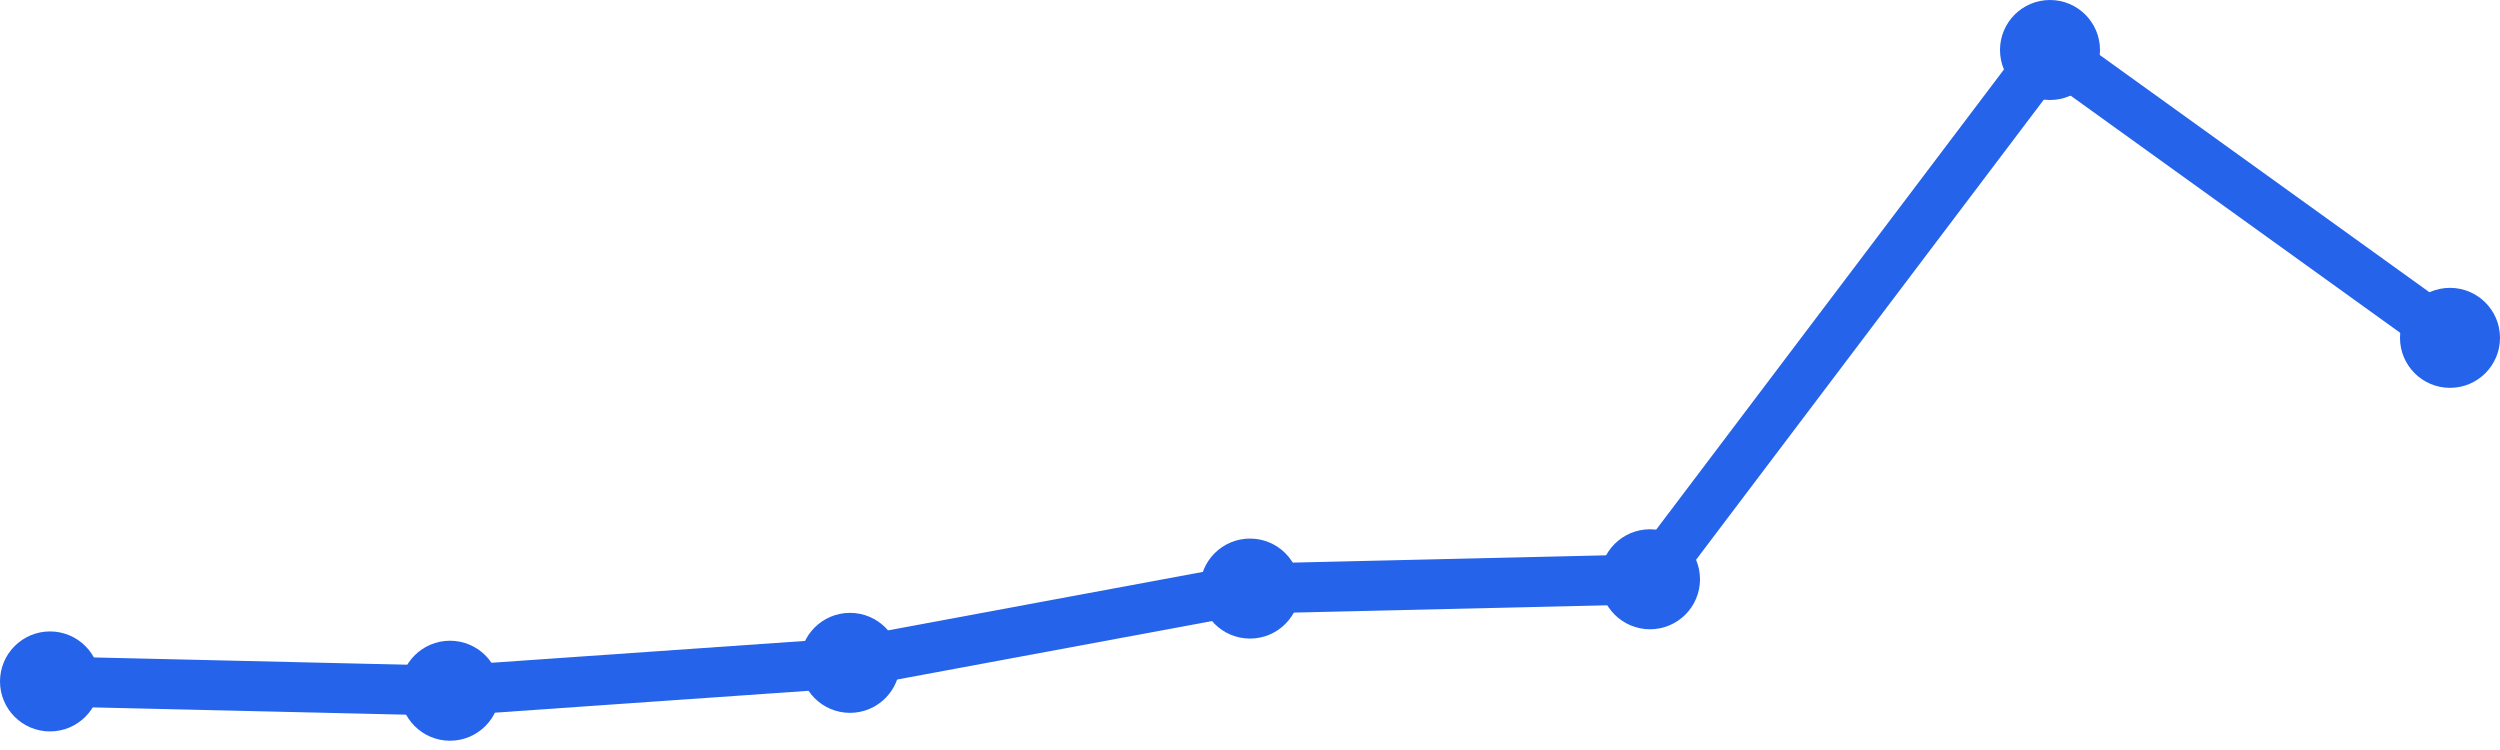
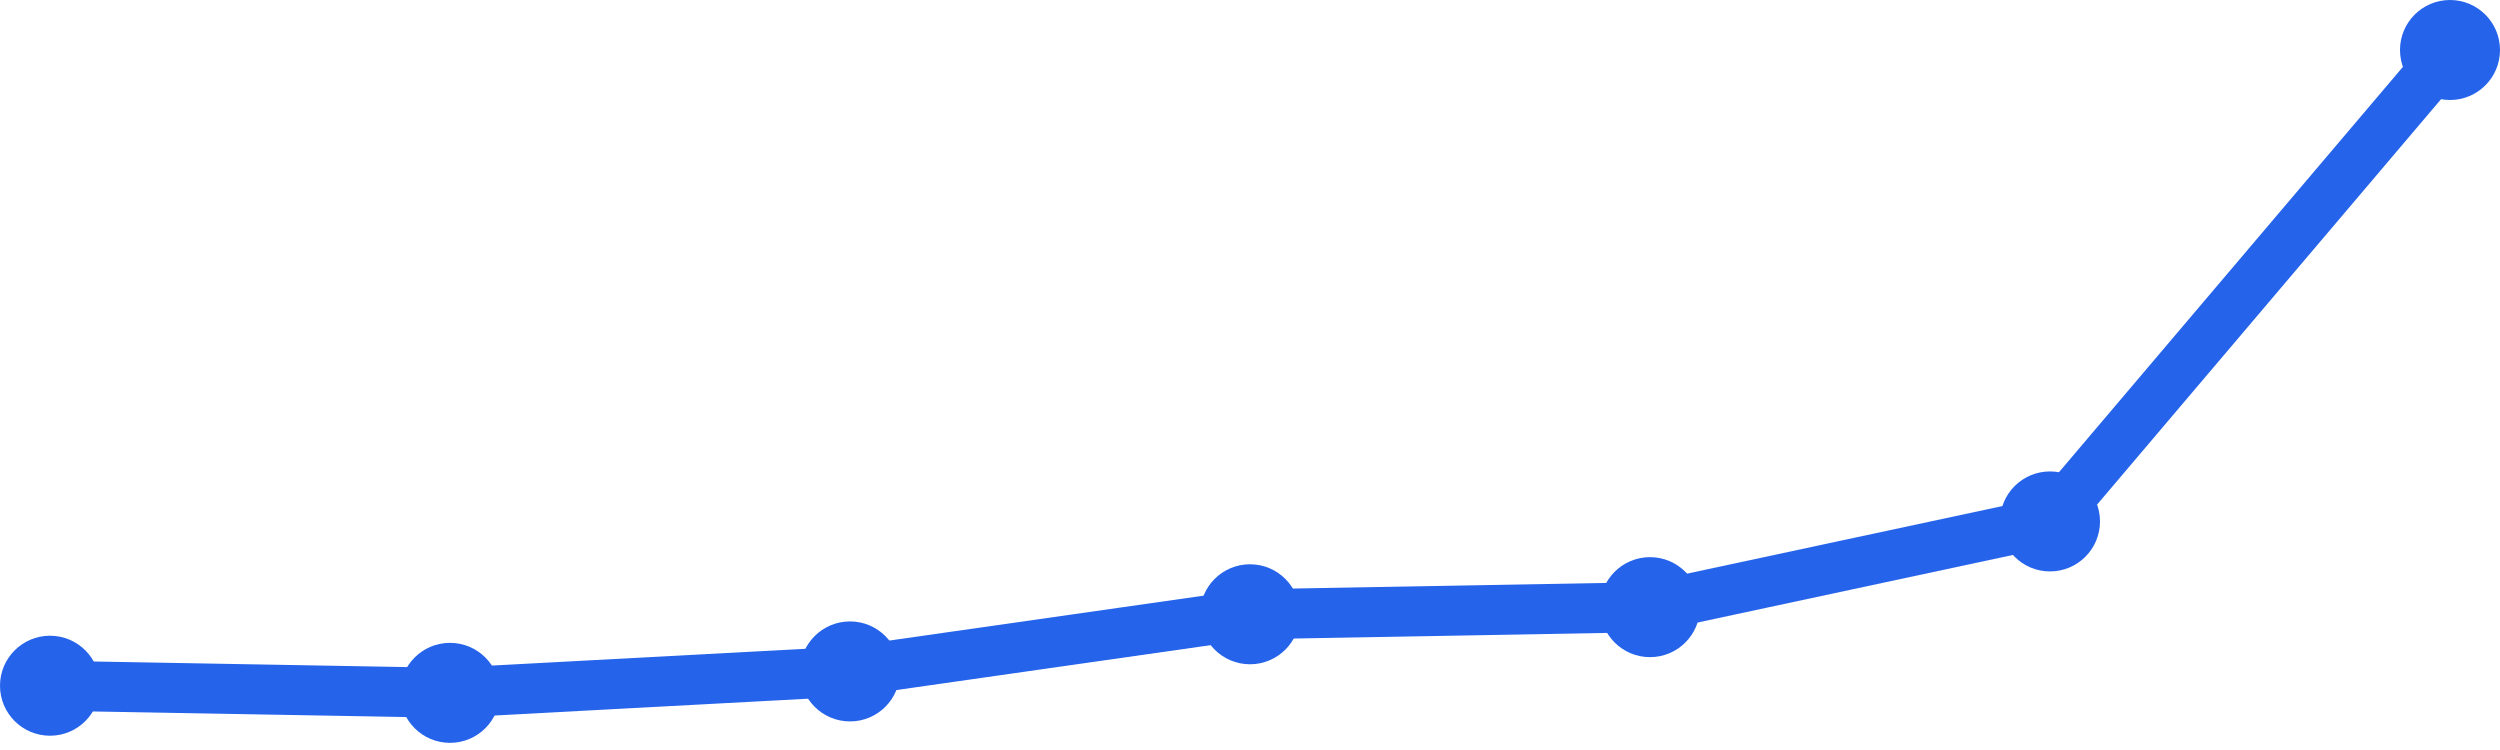
<svg xmlns="http://www.w3.org/2000/svg" width="100" height="30" viewBox="0 0 100 30">
-   <path d="M 2,27.257 L 18,27.629 L 34,26.514 L 50,23.543 L 66,23.171 L 82,2 L 98,13.514" fill="none" stroke="#2563eb" stroke-width="2" stroke-linecap="round" stroke-linejoin="round" />
-   <circle cx="2" cy="27.257" r="2" fill="#2563eb" />
-   <circle cx="18" cy="27.629" r="2" fill="#2563eb" />
-   <circle cx="34" cy="26.514" r="2" fill="#2563eb" />
-   <circle cx="50" cy="23.543" r="2" fill="#2563eb" />
-   <circle cx="66" cy="23.171" r="2" fill="#2563eb" />
-   <circle cx="82" cy="2" r="2" fill="#2563eb" />
-   <circle cx="98" cy="13.514" r="2" fill="#2563eb" />
+   <path d="M 2,27.429 L 18,27.714 L 34,26.857 L 50,24.571 L 66,24.286 L 82,20.857 L 98,2" fill="none" stroke="#2563eb" stroke-width="2" stroke-linecap="round" stroke-linejoin="round" />
+   <circle cx="2" cy="27.429" r="2" fill="#2563eb" />
+   <circle cx="18" cy="27.714" r="2" fill="#2563eb" />
+   <circle cx="34" cy="26.857" r="2" fill="#2563eb" />
+   <circle cx="50" cy="24.571" r="2" fill="#2563eb" />
+   <circle cx="66" cy="24.286" r="2" fill="#2563eb" />
+   <circle cx="82" cy="20.857" r="2" fill="#2563eb" />
+   <circle cx="98" cy="2" r="2" fill="#2563eb" />
</svg>
